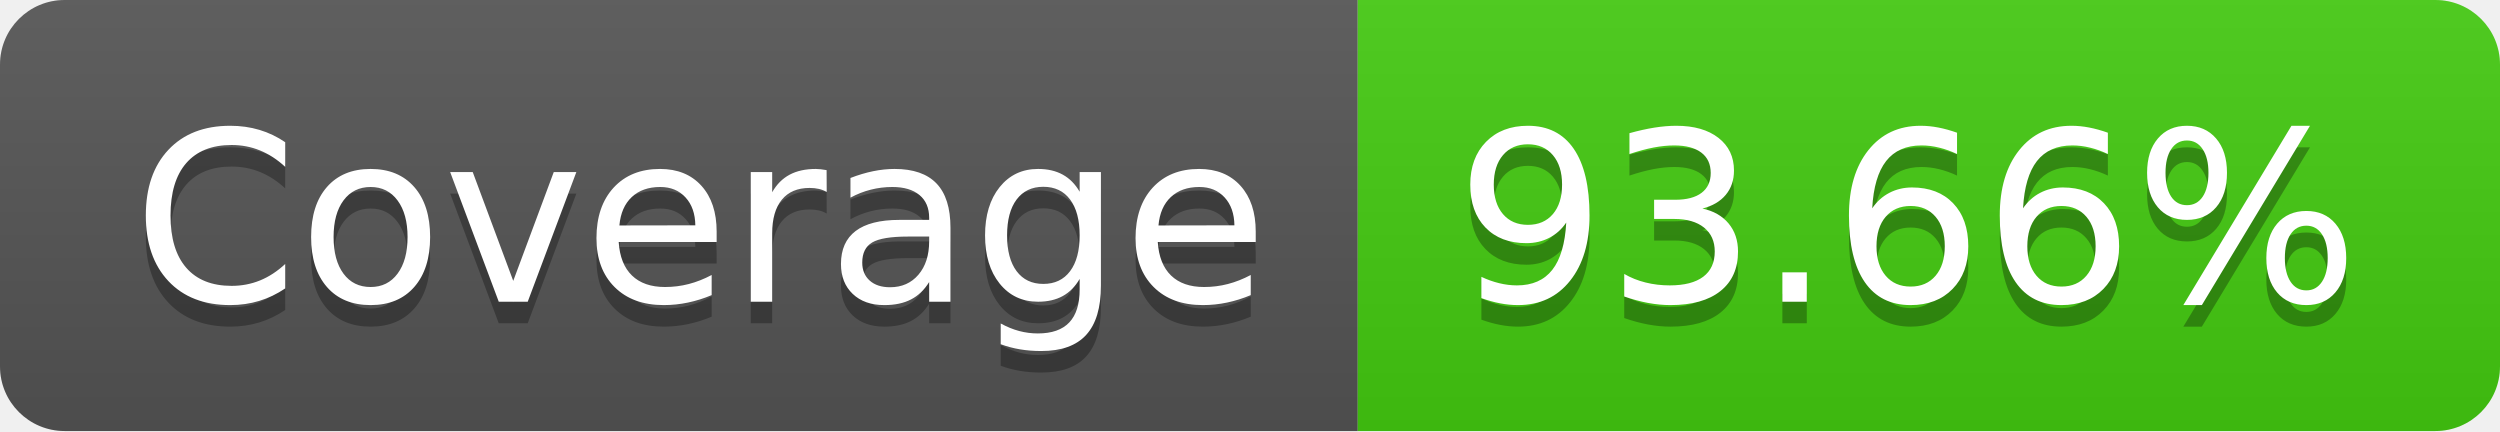
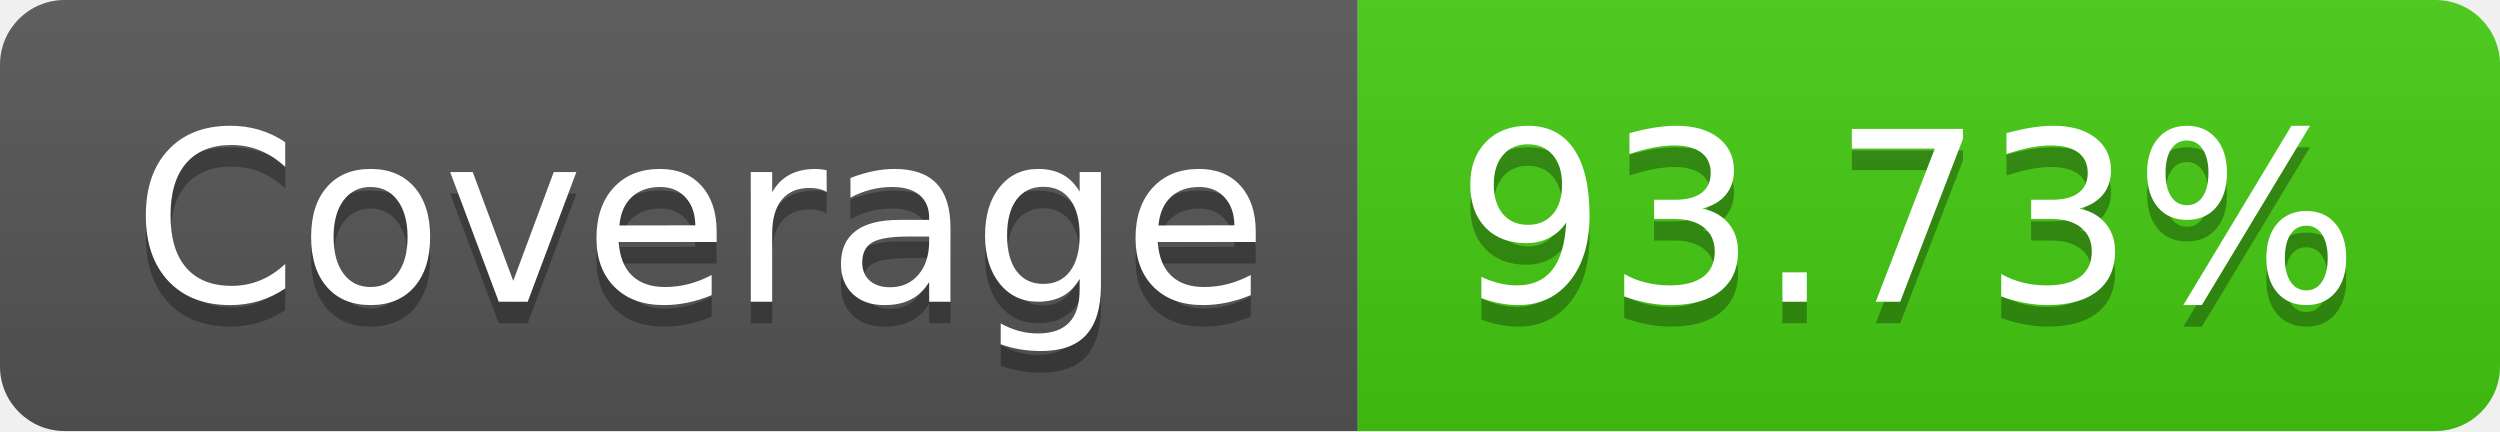
- <svg xmlns="http://www.w3.org/2000/svg" width="116" height="20" role="img" aria-label="Coverage: 93.66%">
+ <svg xmlns="http://www.w3.org/2000/svg" width="116" height="20" role="img" aria-label="Coverage: 93.73%">
  <linearGradient id="s" x2="0" y2="100%">
    <stop offset="0" stop-color="#bbb" stop-opacity=".1" />
    <stop offset="1" stop-opacity=".1" />
  </linearGradient>
  <clipPath id="r">
    <rect width="116" height="20" rx="3" fill="#fff" />
  </clipPath>
  <g clip-path="url(#r)">
    <rect width="63" height="20" fill="#555" />
    <rect x="63" width="53" height="20" fill="#4c1" />
    <rect width="116" height="20" fill="url(#s)" />
  </g>
  <g fill="#fff" text-anchor="middle" font-family="Verdana,Geneva,DejaVu Sans,sans-serif" text-rendering="geometricPrecision" font-size="110">
    <text aria-hidden="true" x="325" y="150" fill="#010101" fill-opacity=".3" transform="scale(.1)" textLength="530">Coverage</text>
    <text x="325" y="140" transform="scale(.1)" fill="#fff" textLength="530">Coverage</text>
-     <text aria-hidden="true" x="885" y="150" fill="#010101" fill-opacity=".3" transform="scale(.1)" textLength="430">93.66%</text>
-     <text x="885" y="140" transform="scale(.1)" fill="#fff" textLength="430">93.66%</text>
+     <text aria-hidden="true" x="885" y="150" fill="#010101" fill-opacity=".3" transform="scale(.1)" textLength="430">93.73%</text>
+     <text x="885" y="140" transform="scale(.1)" fill="#fff" textLength="430">93.73%</text>
  </g>
</svg>
